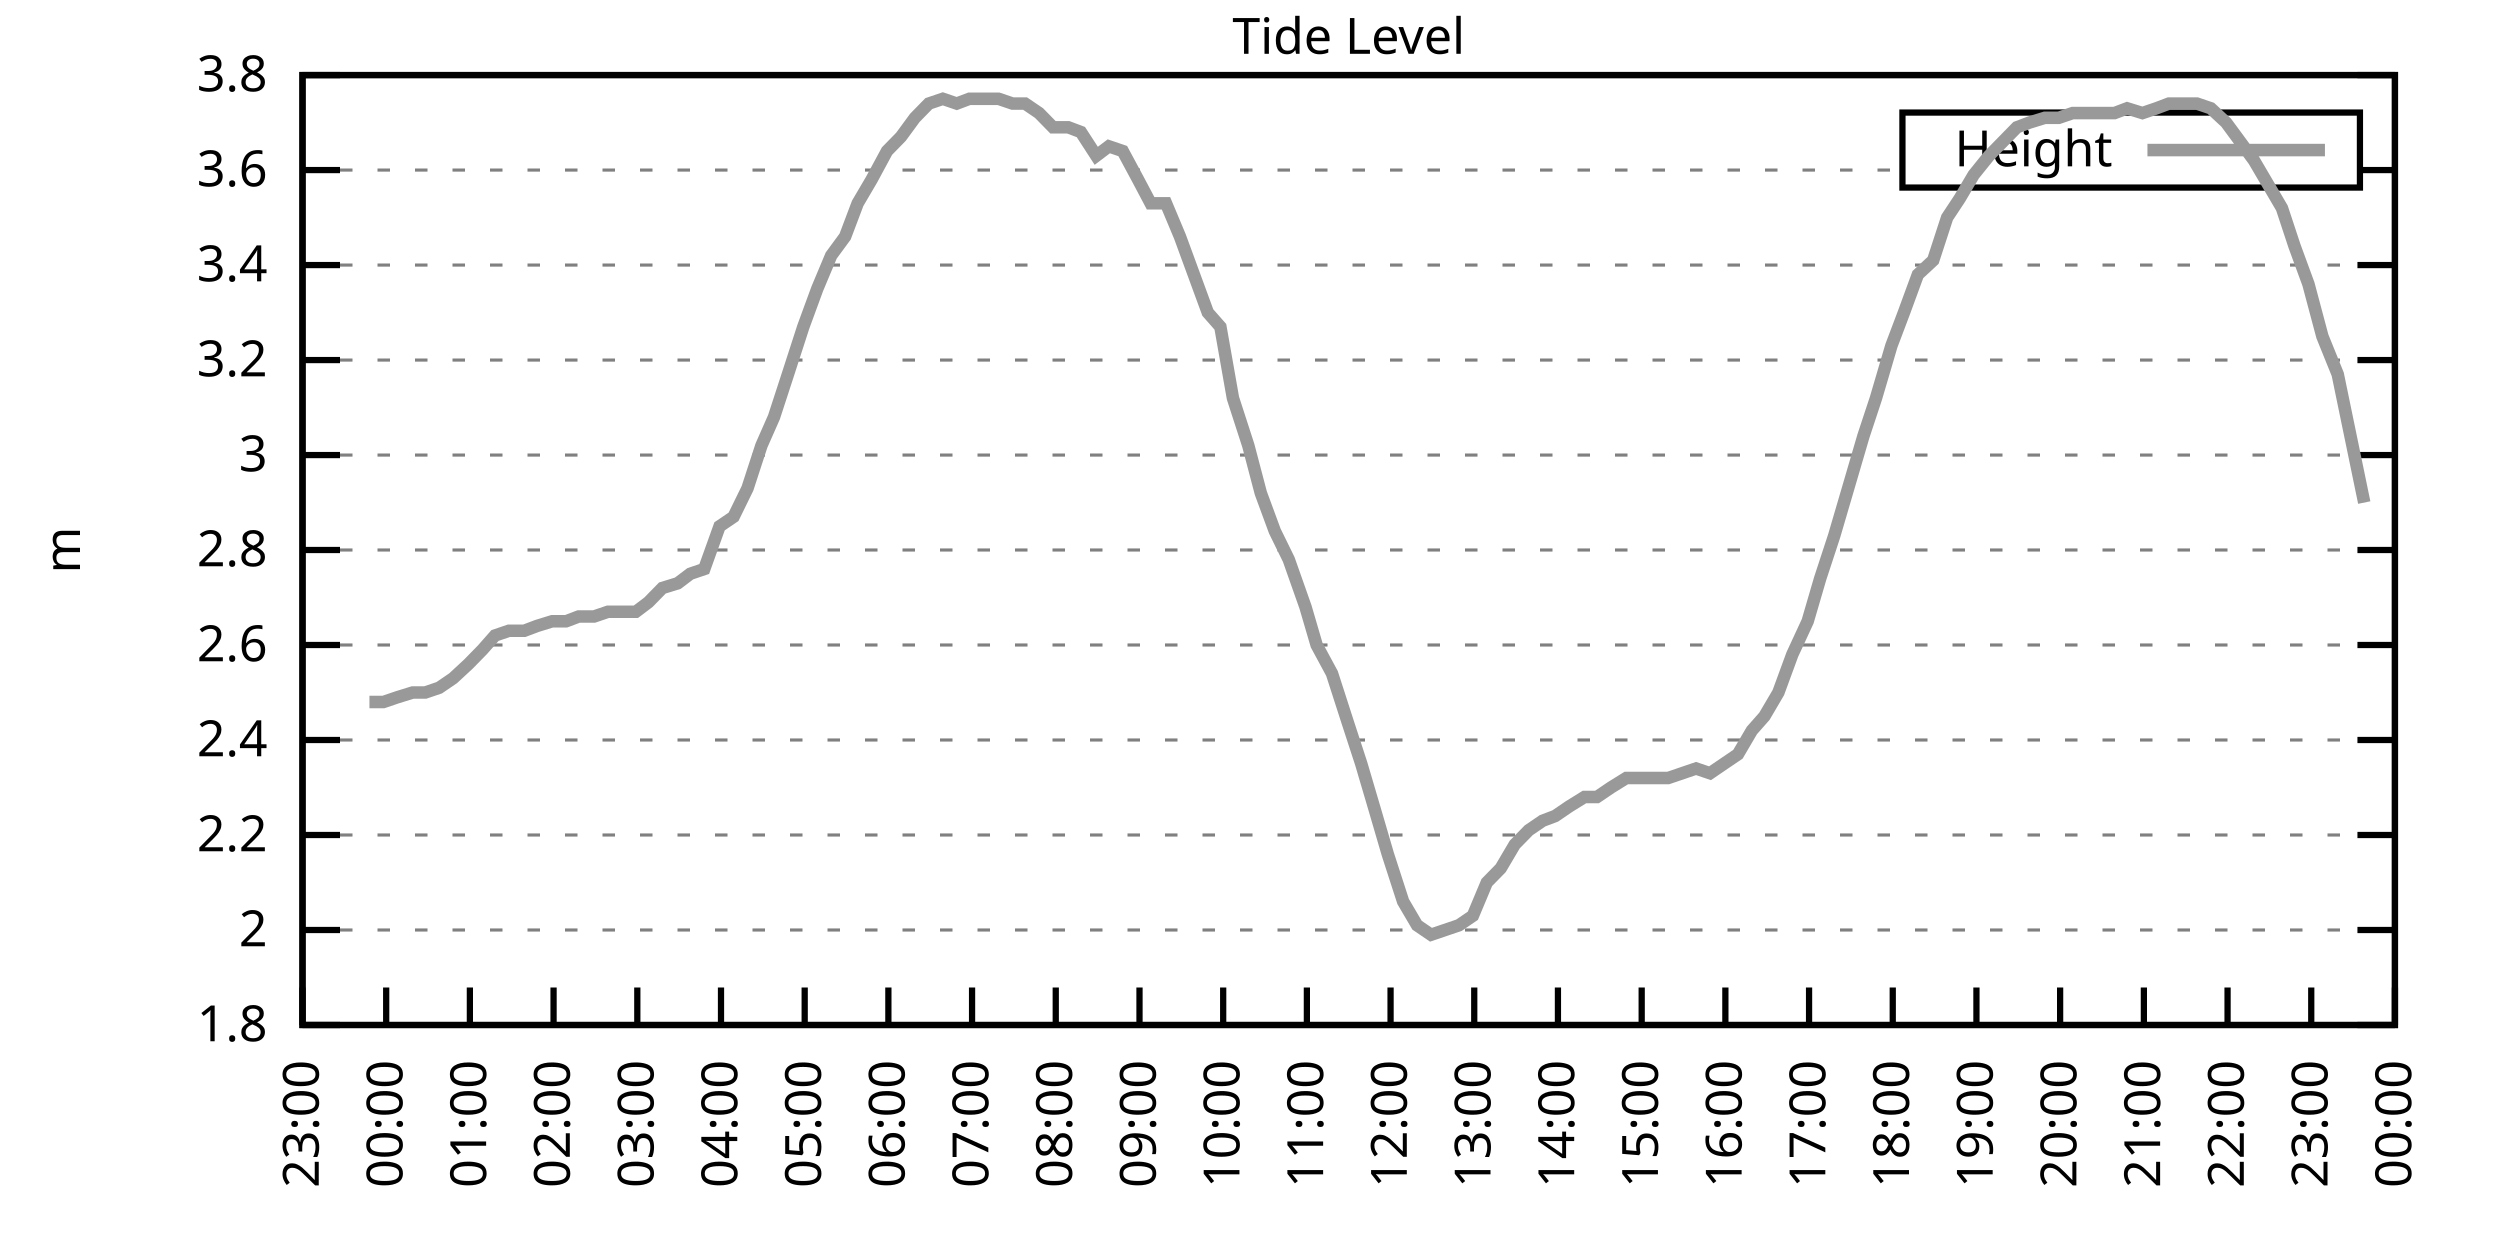
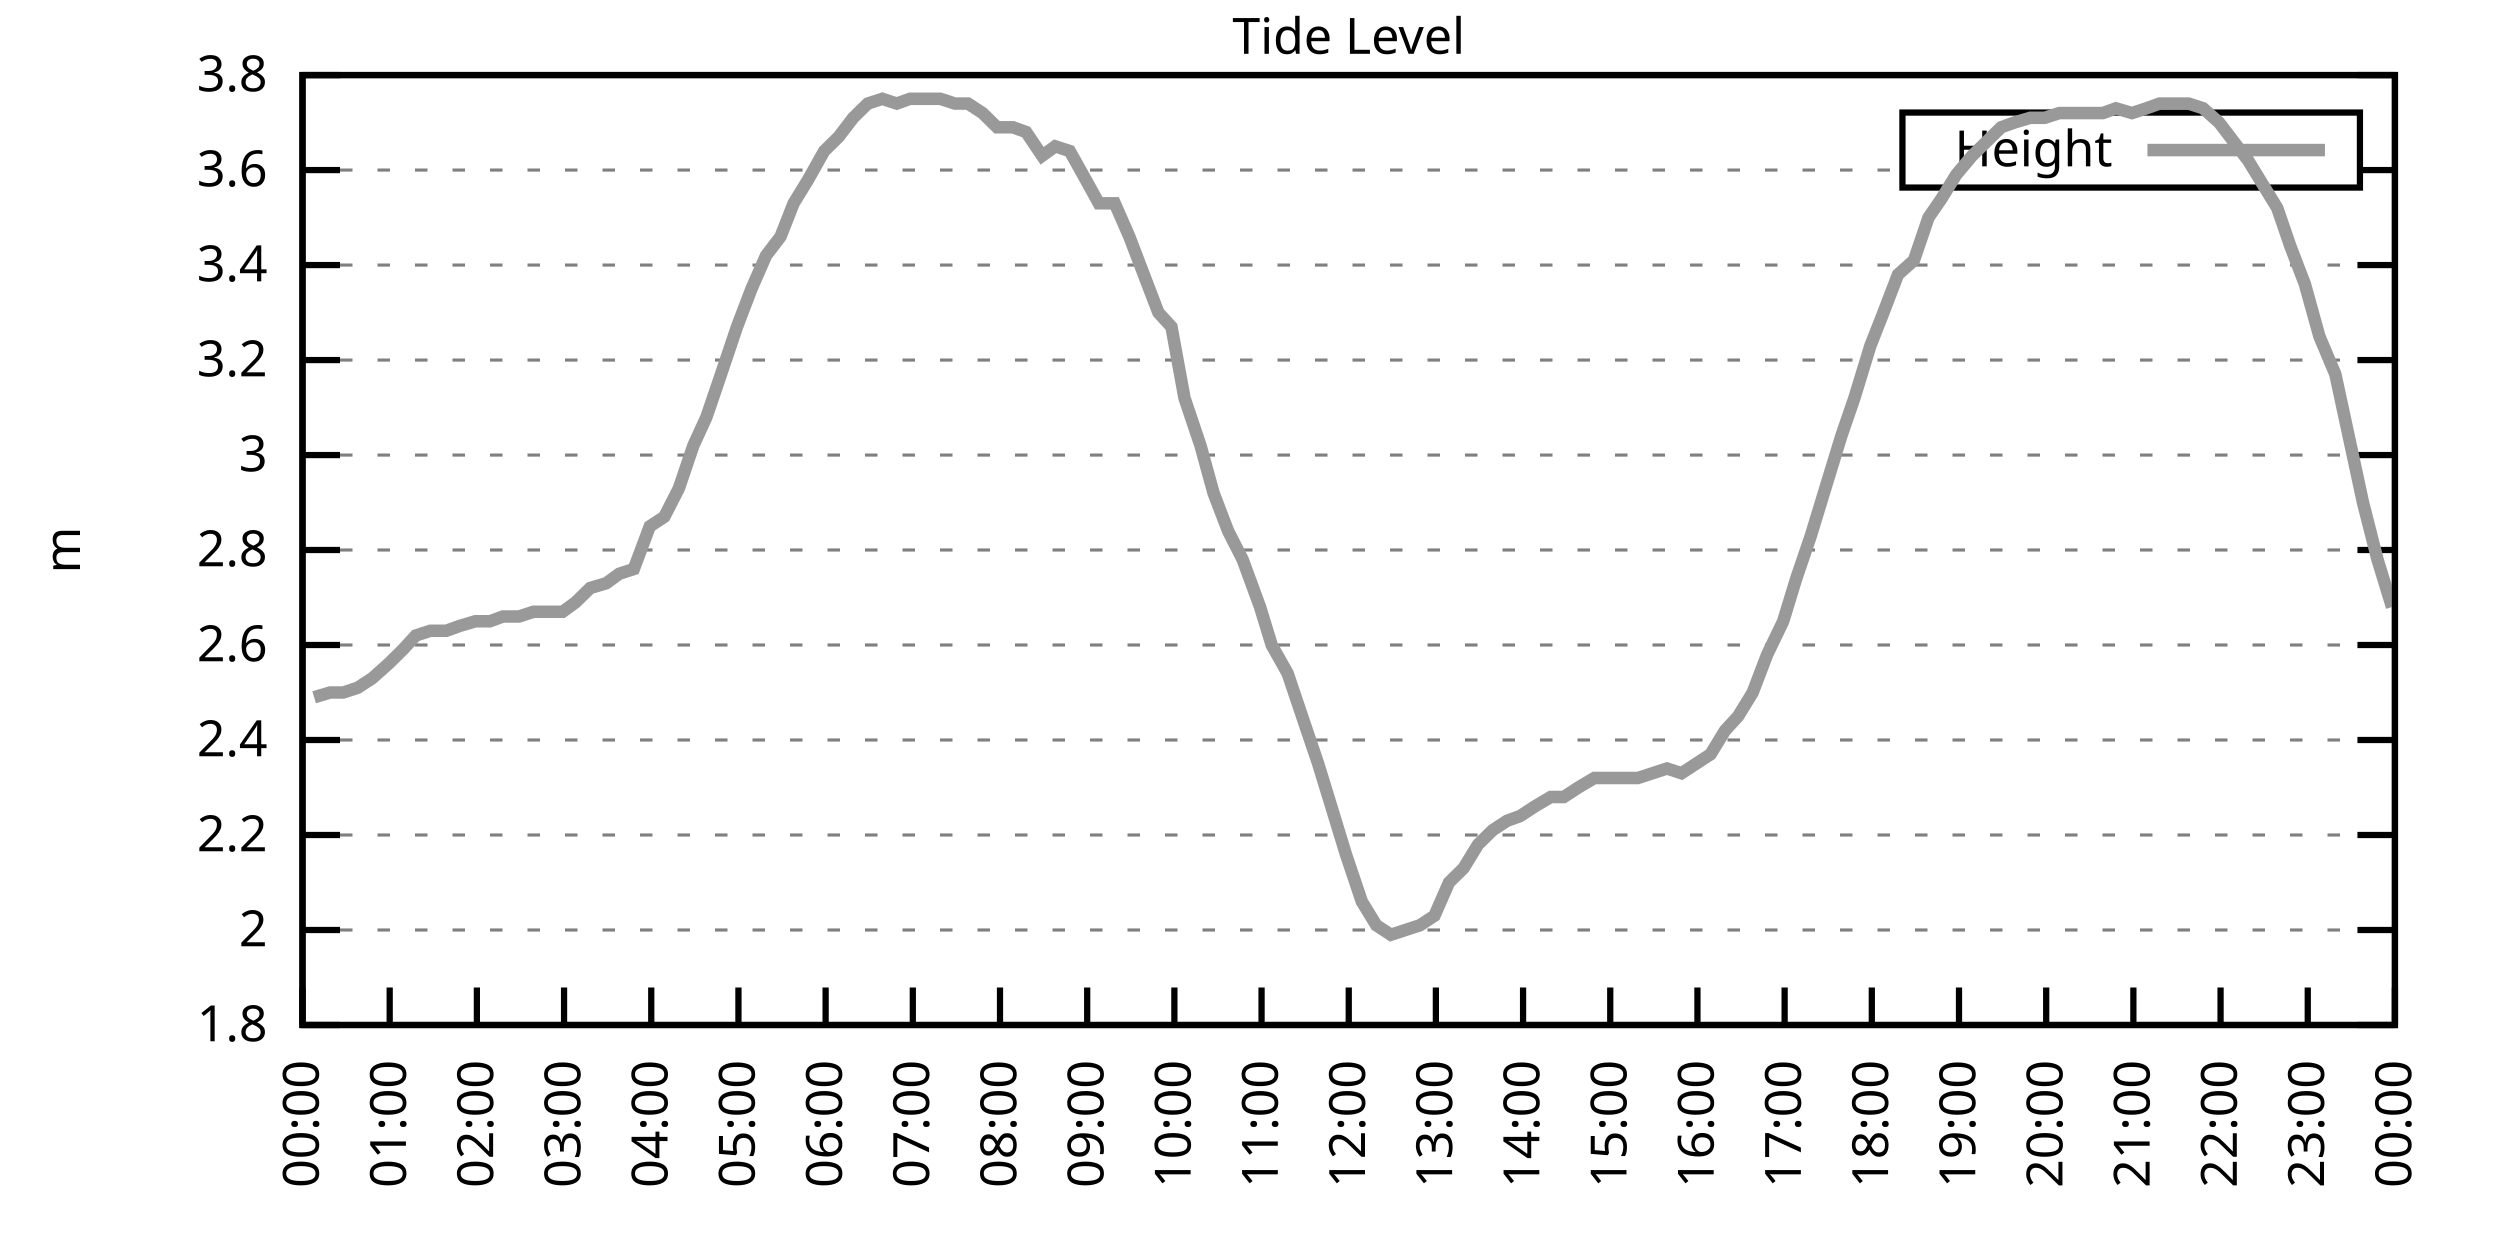
<svg xmlns="http://www.w3.org/2000/svg" xmlns:xlink="http://www.w3.org/1999/xlink" width="400" height="200" viewBox="0 0 400 200">
  <g id="gnuplot_canvas">
    <rect x="0" y="0" width="400" height="200" fill="none" />
    <defs>
      <circle id="gpDot" r="0.5" stroke-width="0.5" stroke="currentColor" />
      <path id="gpPt0" stroke-width="0.333" stroke="currentColor" d="M-1,0 h2 M0,-1 v2" />
      <path id="gpPt1" stroke-width="0.333" stroke="currentColor" d="M-1,-1 L1,1 M1,-1 L-1,1" />
      <path id="gpPt2" stroke-width="0.333" stroke="currentColor" d="M-1,0 L1,0 M0,-1 L0,1 M-1,-1 L1,1 M-1,1 L1,-1" />
      <rect id="gpPt3" stroke-width="0.333" stroke="currentColor" x="-1" y="-1" width="2" height="2" />
      <rect id="gpPt4" stroke-width="0.333" stroke="currentColor" fill="currentColor" x="-1" y="-1" width="2" height="2" />
      <circle id="gpPt5" stroke-width="0.333" stroke="currentColor" cx="0" cy="0" r="1" />
      <use xlink:href="#gpPt5" id="gpPt6" fill="currentColor" stroke="none" />
      <path id="gpPt7" stroke-width="0.333" stroke="currentColor" d="M0,-1.33 L-1.33,0.67 L1.33,0.67 z" />
      <use xlink:href="#gpPt7" id="gpPt8" fill="currentColor" stroke="none" />
      <use xlink:href="#gpPt7" id="gpPt9" stroke="currentColor" transform="rotate(180)" />
      <use xlink:href="#gpPt9" id="gpPt10" fill="currentColor" stroke="none" />
      <use xlink:href="#gpPt3" id="gpPt11" stroke="currentColor" transform="rotate(45)" />
      <use xlink:href="#gpPt11" id="gpPt12" fill="currentColor" stroke="none" />
      <path id="gpPt13" stroke-width="0.333" stroke="currentColor" d="M0,1.330 L1.265,0.411 L0.782,-1.067 L-0.782,-1.076 L-1.265,0.411 z" />
      <use xlink:href="#gpPt13" id="gpPt14" fill="currentColor" stroke="none" />
      <filter id="textbox" filterUnits="objectBoundingBox" x="0" y="0" height="1" width="1">
        <feFlood flood-color="white" flood-opacity="1" result="bgnd" />
        <feComposite in="SourceGraphic" in2="bgnd" operator="atop" />
      </filter>
      <filter id="greybox" filterUnits="objectBoundingBox" x="0" y="0" height="1" width="1">
        <feFlood flood-color="lightgrey" flood-opacity="1" result="grey" />
        <feComposite in="SourceGraphic" in2="grey" operator="atop" />
      </filter>
    </defs>
    <g fill="none" color="white" stroke="currentColor" stroke-width="1.00" stroke-linecap="butt" stroke-linejoin="miter">
</g>
    <g fill="none" color="black" stroke="currentColor" stroke-width="1.00" stroke-linecap="butt" stroke-linejoin="miter">
      <g stroke="none" shape-rendering="crispEdges">
        <polygon fill="rgb(255, 255, 255)" points="48.40,164.00 383.18,164.00 383.18,12.02 48.40,12.02 " />
      </g>
    </g>
    <g fill="none" color="black" stroke="currentColor" stroke-width="1.00" stroke-linecap="butt" stroke-linejoin="miter">
</g>
    <g fill="none" color="black" stroke="black" stroke-width="0.50" stroke-linecap="butt" stroke-linejoin="miter">
</g>
    <g fill="none" color="gray" stroke="currentColor" stroke-width="0.50" stroke-linecap="butt" stroke-linejoin="miter">
      <path stroke="gray" stroke-dasharray="2,4" class="gridline" d="M48.40,164.00 L383.19,164.00  " />
    </g>
    <g fill="none" color="gray" stroke="gray" stroke-width="1.00" stroke-linecap="butt" stroke-linejoin="miter">
</g>
    <g fill="none" color="black" stroke="currentColor" stroke-width="1.00" stroke-linecap="butt" stroke-linejoin="miter">
      <path stroke="black" d="M48.40,164.00 L54.40,164.00 M383.19,164.00 L377.19,164.00  " />
      <g transform="translate(42.80,166.60)" stroke="none" fill="black" font-family="Sans" font-size="8.00" text-anchor="end">
        <text>
          <tspan font-family="Sans"> 1.8</tspan>
        </text>
      </g>
    </g>
    <g fill="none" color="black" stroke="currentColor" stroke-width="1.00" stroke-linecap="butt" stroke-linejoin="miter">
</g>
    <g fill="none" color="black" stroke="black" stroke-width="0.50" stroke-linecap="butt" stroke-linejoin="miter">
</g>
    <g fill="none" color="gray" stroke="currentColor" stroke-width="0.50" stroke-linecap="butt" stroke-linejoin="miter">
      <path stroke="gray" stroke-dasharray="2,4" class="gridline" d="M48.40,148.80 L383.19,148.80  " />
    </g>
    <g fill="none" color="gray" stroke="gray" stroke-width="1.00" stroke-linecap="butt" stroke-linejoin="miter">
</g>
    <g fill="none" color="black" stroke="currentColor" stroke-width="1.00" stroke-linecap="butt" stroke-linejoin="miter">
      <path stroke="black" d="M48.40,148.80 L54.40,148.80 M383.19,148.80 L377.19,148.80  " />
      <g transform="translate(42.80,151.40)" stroke="none" fill="black" font-family="Sans" font-size="8.00" text-anchor="end">
        <text>
          <tspan font-family="Sans"> 2</tspan>
        </text>
      </g>
    </g>
    <g fill="none" color="black" stroke="currentColor" stroke-width="1.00" stroke-linecap="butt" stroke-linejoin="miter">
</g>
    <g fill="none" color="black" stroke="black" stroke-width="0.50" stroke-linecap="butt" stroke-linejoin="miter">
</g>
    <g fill="none" color="gray" stroke="currentColor" stroke-width="0.50" stroke-linecap="butt" stroke-linejoin="miter">
      <path stroke="gray" stroke-dasharray="2,4" class="gridline" d="M48.40,133.60 L383.19,133.60  " />
    </g>
    <g fill="none" color="gray" stroke="gray" stroke-width="1.00" stroke-linecap="butt" stroke-linejoin="miter">
</g>
    <g fill="none" color="black" stroke="currentColor" stroke-width="1.00" stroke-linecap="butt" stroke-linejoin="miter">
      <path stroke="black" d="M48.40,133.60 L54.40,133.60 M383.19,133.60 L377.19,133.60  " />
      <g transform="translate(42.80,136.20)" stroke="none" fill="black" font-family="Sans" font-size="8.00" text-anchor="end">
        <text>
          <tspan font-family="Sans"> 2.2</tspan>
        </text>
      </g>
    </g>
    <g fill="none" color="black" stroke="currentColor" stroke-width="1.00" stroke-linecap="butt" stroke-linejoin="miter">
</g>
    <g fill="none" color="black" stroke="black" stroke-width="0.50" stroke-linecap="butt" stroke-linejoin="miter">
</g>
    <g fill="none" color="gray" stroke="currentColor" stroke-width="0.50" stroke-linecap="butt" stroke-linejoin="miter">
      <path stroke="gray" stroke-dasharray="2,4" class="gridline" d="M48.40,118.40 L383.19,118.40  " />
    </g>
    <g fill="none" color="gray" stroke="gray" stroke-width="1.00" stroke-linecap="butt" stroke-linejoin="miter">
</g>
    <g fill="none" color="black" stroke="currentColor" stroke-width="1.00" stroke-linecap="butt" stroke-linejoin="miter">
      <path stroke="black" d="M48.40,118.40 L54.40,118.40 M383.19,118.40 L377.19,118.40  " />
      <g transform="translate(42.80,121.00)" stroke="none" fill="black" font-family="Sans" font-size="8.00" text-anchor="end">
        <text>
          <tspan font-family="Sans"> 2.4</tspan>
        </text>
      </g>
    </g>
    <g fill="none" color="black" stroke="currentColor" stroke-width="1.00" stroke-linecap="butt" stroke-linejoin="miter">
</g>
    <g fill="none" color="black" stroke="black" stroke-width="0.50" stroke-linecap="butt" stroke-linejoin="miter">
</g>
    <g fill="none" color="gray" stroke="currentColor" stroke-width="0.50" stroke-linecap="butt" stroke-linejoin="miter">
      <path stroke="gray" stroke-dasharray="2,4" class="gridline" d="M48.40,103.20 L383.19,103.20  " />
    </g>
    <g fill="none" color="gray" stroke="gray" stroke-width="1.00" stroke-linecap="butt" stroke-linejoin="miter">
</g>
    <g fill="none" color="black" stroke="currentColor" stroke-width="1.00" stroke-linecap="butt" stroke-linejoin="miter">
      <path stroke="black" d="M48.40,103.20 L54.40,103.20 M383.19,103.20 L377.19,103.20  " />
      <g transform="translate(42.80,105.80)" stroke="none" fill="black" font-family="Sans" font-size="8.00" text-anchor="end">
        <text>
          <tspan font-family="Sans"> 2.6</tspan>
        </text>
      </g>
    </g>
    <g fill="none" color="black" stroke="currentColor" stroke-width="1.00" stroke-linecap="butt" stroke-linejoin="miter">
</g>
    <g fill="none" color="black" stroke="black" stroke-width="0.50" stroke-linecap="butt" stroke-linejoin="miter">
</g>
    <g fill="none" color="gray" stroke="currentColor" stroke-width="0.50" stroke-linecap="butt" stroke-linejoin="miter">
      <path stroke="gray" stroke-dasharray="2,4" class="gridline" d="M48.40,88.00 L383.19,88.00  " />
    </g>
    <g fill="none" color="gray" stroke="gray" stroke-width="1.00" stroke-linecap="butt" stroke-linejoin="miter">
</g>
    <g fill="none" color="black" stroke="currentColor" stroke-width="1.00" stroke-linecap="butt" stroke-linejoin="miter">
      <path stroke="black" d="M48.40,88.00 L54.40,88.00 M383.19,88.00 L377.19,88.00  " />
      <g transform="translate(42.80,90.60)" stroke="none" fill="black" font-family="Sans" font-size="8.00" text-anchor="end">
        <text>
          <tspan font-family="Sans"> 2.8</tspan>
        </text>
      </g>
    </g>
    <g fill="none" color="black" stroke="currentColor" stroke-width="1.00" stroke-linecap="butt" stroke-linejoin="miter">
</g>
    <g fill="none" color="black" stroke="black" stroke-width="0.50" stroke-linecap="butt" stroke-linejoin="miter">
</g>
    <g fill="none" color="gray" stroke="currentColor" stroke-width="0.50" stroke-linecap="butt" stroke-linejoin="miter">
      <path stroke="gray" stroke-dasharray="2,4" class="gridline" d="M48.40,72.81 L383.19,72.81  " />
    </g>
    <g fill="none" color="gray" stroke="gray" stroke-width="1.00" stroke-linecap="butt" stroke-linejoin="miter">
</g>
    <g fill="none" color="black" stroke="currentColor" stroke-width="1.00" stroke-linecap="butt" stroke-linejoin="miter">
      <path stroke="black" d="M48.40,72.81 L54.40,72.81 M383.19,72.81 L377.19,72.81  " />
      <g transform="translate(42.80,75.41)" stroke="none" fill="black" font-family="Sans" font-size="8.00" text-anchor="end">
        <text>
          <tspan font-family="Sans"> 3</tspan>
        </text>
      </g>
    </g>
    <g fill="none" color="black" stroke="currentColor" stroke-width="1.00" stroke-linecap="butt" stroke-linejoin="miter">
</g>
    <g fill="none" color="black" stroke="black" stroke-width="0.50" stroke-linecap="butt" stroke-linejoin="miter">
</g>
    <g fill="none" color="gray" stroke="currentColor" stroke-width="0.50" stroke-linecap="butt" stroke-linejoin="miter">
      <path stroke="gray" stroke-dasharray="2,4" class="gridline" d="M48.40,57.61 L383.19,57.61  " />
    </g>
    <g fill="none" color="gray" stroke="gray" stroke-width="1.00" stroke-linecap="butt" stroke-linejoin="miter">
</g>
    <g fill="none" color="black" stroke="currentColor" stroke-width="1.00" stroke-linecap="butt" stroke-linejoin="miter">
      <path stroke="black" d="M48.40,57.61 L54.40,57.61 M383.19,57.61 L377.19,57.61  " />
      <g transform="translate(42.80,60.21)" stroke="none" fill="black" font-family="Sans" font-size="8.00" text-anchor="end">
        <text>
          <tspan font-family="Sans"> 3.2</tspan>
        </text>
      </g>
    </g>
    <g fill="none" color="black" stroke="currentColor" stroke-width="1.00" stroke-linecap="butt" stroke-linejoin="miter">
</g>
    <g fill="none" color="black" stroke="black" stroke-width="0.50" stroke-linecap="butt" stroke-linejoin="miter">
</g>
    <g fill="none" color="gray" stroke="currentColor" stroke-width="0.50" stroke-linecap="butt" stroke-linejoin="miter">
      <path stroke="gray" stroke-dasharray="2,4" class="gridline" d="M48.40,42.41 L383.19,42.41  " />
    </g>
    <g fill="none" color="gray" stroke="gray" stroke-width="1.00" stroke-linecap="butt" stroke-linejoin="miter">
</g>
    <g fill="none" color="black" stroke="currentColor" stroke-width="1.00" stroke-linecap="butt" stroke-linejoin="miter">
      <path stroke="black" d="M48.40,42.41 L54.40,42.41 M383.19,42.41 L377.19,42.41  " />
      <g transform="translate(42.80,45.01)" stroke="none" fill="black" font-family="Sans" font-size="8.00" text-anchor="end">
        <text>
          <tspan font-family="Sans"> 3.4</tspan>
        </text>
      </g>
    </g>
    <g fill="none" color="black" stroke="currentColor" stroke-width="1.00" stroke-linecap="butt" stroke-linejoin="miter">
</g>
    <g fill="none" color="black" stroke="black" stroke-width="0.50" stroke-linecap="butt" stroke-linejoin="miter">
</g>
    <g fill="none" color="gray" stroke="currentColor" stroke-width="0.50" stroke-linecap="butt" stroke-linejoin="miter">
      <path stroke="gray" stroke-dasharray="2,4" class="gridline" d="M48.40,27.21 L304.39,27.21 M377.59,27.21 L383.19,27.21  " />
    </g>
    <g fill="none" color="gray" stroke="gray" stroke-width="1.00" stroke-linecap="butt" stroke-linejoin="miter">
</g>
    <g fill="none" color="black" stroke="currentColor" stroke-width="1.00" stroke-linecap="butt" stroke-linejoin="miter">
      <path stroke="black" d="M48.40,27.21 L54.40,27.21 M383.19,27.21 L377.19,27.21  " />
      <g transform="translate(42.80,29.81)" stroke="none" fill="black" font-family="Sans" font-size="8.00" text-anchor="end">
        <text>
          <tspan font-family="Sans"> 3.6</tspan>
        </text>
      </g>
    </g>
    <g fill="none" color="black" stroke="currentColor" stroke-width="1.00" stroke-linecap="butt" stroke-linejoin="miter">
</g>
    <g fill="none" color="black" stroke="black" stroke-width="0.50" stroke-linecap="butt" stroke-linejoin="miter">
</g>
    <g fill="none" color="gray" stroke="currentColor" stroke-width="0.50" stroke-linecap="butt" stroke-linejoin="miter">
      <path stroke="gray" stroke-dasharray="2,4" class="gridline" d="M48.40,12.01 L383.19,12.01  " />
    </g>
    <g fill="none" color="gray" stroke="gray" stroke-width="1.00" stroke-linecap="butt" stroke-linejoin="miter">
</g>
    <g fill="none" color="black" stroke="currentColor" stroke-width="1.00" stroke-linecap="butt" stroke-linejoin="miter">
      <path stroke="black" d="M48.40,12.01 L54.40,12.01 M383.19,12.01 L377.19,12.01  " />
      <g transform="translate(42.80,14.61)" stroke="none" fill="black" font-family="Sans" font-size="8.00" text-anchor="end">
        <text>
          <tspan font-family="Sans"> 3.8</tspan>
        </text>
      </g>
    </g>
    <g fill="none" color="black" stroke="currentColor" stroke-width="1.00" stroke-linecap="butt" stroke-linejoin="miter">
      <path stroke="black" d="M48.40,164.00 L48.40,158.00  " />
      <g transform="translate(51.00,169.60) rotate(270.00)" stroke="none" fill="black" font-family="Sans" font-size="8.00" text-anchor="end">
        <text>
-           <tspan font-family="Sans">23:00</tspan>
-         </text>
-       </g>
-     </g>
-     <g fill="none" color="black" stroke="currentColor" stroke-width="1.00" stroke-linecap="butt" stroke-linejoin="miter">
-       <path stroke="black" d="M61.79,164.00 L61.79,158.00  " />
-       <g transform="translate(64.39,169.60) rotate(270.00)" stroke="none" fill="black" font-family="Sans" font-size="8.00" text-anchor="end">
-         <text>
          <tspan font-family="Sans">00:00</tspan>
        </text>
      </g>
    </g>
    <g fill="none" color="black" stroke="currentColor" stroke-width="1.00" stroke-linecap="butt" stroke-linejoin="miter">
-       <path stroke="black" d="M75.18,164.00 L75.18,158.00  " />
-       <g transform="translate(77.78,169.60) rotate(270.00)" stroke="none" fill="black" font-family="Sans" font-size="8.00" text-anchor="end">
+       <path stroke="black" d="M62.35,164.00 L62.35,158.00  " />
+       <g transform="translate(64.95,169.60) rotate(270.00)" stroke="none" fill="black" font-family="Sans" font-size="8.00" text-anchor="end">
        <text>
          <tspan font-family="Sans">01:00</tspan>
        </text>
      </g>
    </g>
    <g fill="none" color="black" stroke="currentColor" stroke-width="1.00" stroke-linecap="butt" stroke-linejoin="miter">
-       <path stroke="black" d="M88.57,164.00 L88.57,158.00  " />
-       <g transform="translate(91.17,169.60) rotate(270.00)" stroke="none" fill="black" font-family="Sans" font-size="8.00" text-anchor="end">
+       <path stroke="black" d="M76.30,164.00 L76.30,158.00  " />
+       <g transform="translate(78.90,169.60) rotate(270.00)" stroke="none" fill="black" font-family="Sans" font-size="8.00" text-anchor="end">
        <text>
          <tspan font-family="Sans">02:00</tspan>
        </text>
      </g>
    </g>
    <g fill="none" color="black" stroke="currentColor" stroke-width="1.00" stroke-linecap="butt" stroke-linejoin="miter">
-       <path stroke="black" d="M101.97,164.00 L101.97,158.00  " />
-       <g transform="translate(104.57,169.60) rotate(270.00)" stroke="none" fill="black" font-family="Sans" font-size="8.00" text-anchor="end">
+       <path stroke="black" d="M90.25,164.00 L90.25,158.00  " />
+       <g transform="translate(92.85,169.60) rotate(270.00)" stroke="none" fill="black" font-family="Sans" font-size="8.00" text-anchor="end">
        <text>
          <tspan font-family="Sans">03:00</tspan>
        </text>
      </g>
    </g>
    <g fill="none" color="black" stroke="currentColor" stroke-width="1.00" stroke-linecap="butt" stroke-linejoin="miter">
-       <path stroke="black" d="M115.36,164.00 L115.36,158.00  " />
-       <g transform="translate(117.96,169.60) rotate(270.00)" stroke="none" fill="black" font-family="Sans" font-size="8.00" text-anchor="end">
+       <path stroke="black" d="M104.20,164.00 L104.20,158.00  " />
+       <g transform="translate(106.80,169.60) rotate(270.00)" stroke="none" fill="black" font-family="Sans" font-size="8.00" text-anchor="end">
        <text>
          <tspan font-family="Sans">04:00</tspan>
        </text>
      </g>
    </g>
    <g fill="none" color="black" stroke="currentColor" stroke-width="1.00" stroke-linecap="butt" stroke-linejoin="miter">
-       <path stroke="black" d="M128.75,164.00 L128.75,158.00  " />
-       <g transform="translate(131.35,169.60) rotate(270.00)" stroke="none" fill="black" font-family="Sans" font-size="8.00" text-anchor="end">
+       <path stroke="black" d="M118.15,164.00 L118.15,158.00  " />
+       <g transform="translate(120.75,169.60) rotate(270.00)" stroke="none" fill="black" font-family="Sans" font-size="8.00" text-anchor="end">
        <text>
          <tspan font-family="Sans">05:00</tspan>
        </text>
      </g>
    </g>
    <g fill="none" color="black" stroke="currentColor" stroke-width="1.00" stroke-linecap="butt" stroke-linejoin="miter">
-       <path stroke="black" d="M142.14,164.00 L142.14,158.00  " />
-       <g transform="translate(144.74,169.60) rotate(270.00)" stroke="none" fill="black" font-family="Sans" font-size="8.00" text-anchor="end">
+       <path stroke="black" d="M132.10,164.00 L132.10,158.00  " />
+       <g transform="translate(134.70,169.60) rotate(270.00)" stroke="none" fill="black" font-family="Sans" font-size="8.00" text-anchor="end">
        <text>
          <tspan font-family="Sans">06:00</tspan>
        </text>
      </g>
    </g>
    <g fill="none" color="black" stroke="currentColor" stroke-width="1.00" stroke-linecap="butt" stroke-linejoin="miter">
-       <path stroke="black" d="M155.53,164.00 L155.53,158.00  " />
-       <g transform="translate(158.13,169.60) rotate(270.00)" stroke="none" fill="black" font-family="Sans" font-size="8.00" text-anchor="end">
+       <path stroke="black" d="M146.05,164.00 L146.05,158.00  " />
+       <g transform="translate(148.65,169.60) rotate(270.00)" stroke="none" fill="black" font-family="Sans" font-size="8.00" text-anchor="end">
        <text>
          <tspan font-family="Sans">07:00</tspan>
        </text>
      </g>
    </g>
    <g fill="none" color="black" stroke="currentColor" stroke-width="1.00" stroke-linecap="butt" stroke-linejoin="miter">
-       <path stroke="black" d="M168.92,164.00 L168.92,158.00  " />
-       <g transform="translate(171.52,169.60) rotate(270.00)" stroke="none" fill="black" font-family="Sans" font-size="8.00" text-anchor="end">
+       <path stroke="black" d="M160.00,164.00 L160.00,158.00  " />
+       <g transform="translate(162.60,169.60) rotate(270.00)" stroke="none" fill="black" font-family="Sans" font-size="8.00" text-anchor="end">
        <text>
          <tspan font-family="Sans">08:00</tspan>
        </text>
      </g>
    </g>
    <g fill="none" color="black" stroke="currentColor" stroke-width="1.00" stroke-linecap="butt" stroke-linejoin="miter">
-       <path stroke="black" d="M182.32,164.00 L182.32,158.00  " />
-       <g transform="translate(184.92,169.60) rotate(270.00)" stroke="none" fill="black" font-family="Sans" font-size="8.00" text-anchor="end">
+       <path stroke="black" d="M173.95,164.00 L173.95,158.00  " />
+       <g transform="translate(176.55,169.60) rotate(270.00)" stroke="none" fill="black" font-family="Sans" font-size="8.00" text-anchor="end">
        <text>
          <tspan font-family="Sans">09:00</tspan>
        </text>
      </g>
    </g>
    <g fill="none" color="black" stroke="currentColor" stroke-width="1.00" stroke-linecap="butt" stroke-linejoin="miter">
-       <path stroke="black" d="M195.71,164.00 L195.71,158.00  " />
-       <g transform="translate(198.31,169.60) rotate(270.00)" stroke="none" fill="black" font-family="Sans" font-size="8.00" text-anchor="end">
+       <path stroke="black" d="M187.90,164.00 L187.90,158.00  " />
+       <g transform="translate(190.50,169.60) rotate(270.00)" stroke="none" fill="black" font-family="Sans" font-size="8.00" text-anchor="end">
        <text>
          <tspan font-family="Sans">10:00</tspan>
        </text>
      </g>
    </g>
    <g fill="none" color="black" stroke="currentColor" stroke-width="1.00" stroke-linecap="butt" stroke-linejoin="miter">
-       <path stroke="black" d="M209.10,164.00 L209.10,158.00  " />
-       <g transform="translate(211.70,169.60) rotate(270.00)" stroke="none" fill="black" font-family="Sans" font-size="8.00" text-anchor="end">
+       <path stroke="black" d="M201.85,164.00 L201.85,158.00  " />
+       <g transform="translate(204.45,169.60) rotate(270.00)" stroke="none" fill="black" font-family="Sans" font-size="8.00" text-anchor="end">
        <text>
          <tspan font-family="Sans">11:00</tspan>
        </text>
      </g>
    </g>
    <g fill="none" color="black" stroke="currentColor" stroke-width="1.00" stroke-linecap="butt" stroke-linejoin="miter">
-       <path stroke="black" d="M222.49,164.00 L222.49,158.00  " />
-       <g transform="translate(225.09,169.60) rotate(270.00)" stroke="none" fill="black" font-family="Sans" font-size="8.00" text-anchor="end">
+       <path stroke="black" d="M215.80,164.00 L215.80,158.00  " />
+       <g transform="translate(218.40,169.60) rotate(270.00)" stroke="none" fill="black" font-family="Sans" font-size="8.00" text-anchor="end">
        <text>
          <tspan font-family="Sans">12:00</tspan>
        </text>
      </g>
    </g>
    <g fill="none" color="black" stroke="currentColor" stroke-width="1.00" stroke-linecap="butt" stroke-linejoin="miter">
-       <path stroke="black" d="M235.88,164.00 L235.88,158.00  " />
-       <g transform="translate(238.48,169.60) rotate(270.00)" stroke="none" fill="black" font-family="Sans" font-size="8.00" text-anchor="end">
+       <path stroke="black" d="M229.74,164.00 L229.74,158.00  " />
+       <g transform="translate(232.34,169.60) rotate(270.00)" stroke="none" fill="black" font-family="Sans" font-size="8.00" text-anchor="end">
        <text>
          <tspan font-family="Sans">13:00</tspan>
        </text>
      </g>
    </g>
    <g fill="none" color="black" stroke="currentColor" stroke-width="1.00" stroke-linecap="butt" stroke-linejoin="miter">
-       <path stroke="black" d="M249.27,164.00 L249.27,158.00  " />
-       <g transform="translate(251.87,169.60) rotate(270.00)" stroke="none" fill="black" font-family="Sans" font-size="8.00" text-anchor="end">
+       <path stroke="black" d="M243.69,164.00 L243.69,158.00  " />
+       <g transform="translate(246.29,169.60) rotate(270.00)" stroke="none" fill="black" font-family="Sans" font-size="8.00" text-anchor="end">
        <text>
          <tspan font-family="Sans">14:00</tspan>
        </text>
      </g>
    </g>
    <g fill="none" color="black" stroke="currentColor" stroke-width="1.00" stroke-linecap="butt" stroke-linejoin="miter">
-       <path stroke="black" d="M262.67,164.00 L262.67,158.00  " />
-       <g transform="translate(265.27,169.60) rotate(270.00)" stroke="none" fill="black" font-family="Sans" font-size="8.00" text-anchor="end">
+       <path stroke="black" d="M257.64,164.00 L257.64,158.00  " />
+       <g transform="translate(260.24,169.60) rotate(270.00)" stroke="none" fill="black" font-family="Sans" font-size="8.00" text-anchor="end">
        <text>
          <tspan font-family="Sans">15:00</tspan>
        </text>
      </g>
    </g>
    <g fill="none" color="black" stroke="currentColor" stroke-width="1.00" stroke-linecap="butt" stroke-linejoin="miter">
-       <path stroke="black" d="M276.06,164.00 L276.06,158.00  " />
-       <g transform="translate(278.66,169.60) rotate(270.00)" stroke="none" fill="black" font-family="Sans" font-size="8.00" text-anchor="end">
+       <path stroke="black" d="M271.59,164.00 L271.59,158.00  " />
+       <g transform="translate(274.19,169.60) rotate(270.00)" stroke="none" fill="black" font-family="Sans" font-size="8.00" text-anchor="end">
        <text>
          <tspan font-family="Sans">16:00</tspan>
        </text>
      </g>
    </g>
    <g fill="none" color="black" stroke="currentColor" stroke-width="1.00" stroke-linecap="butt" stroke-linejoin="miter">
-       <path stroke="black" d="M289.45,164.00 L289.45,158.00  " />
-       <g transform="translate(292.05,169.60) rotate(270.00)" stroke="none" fill="black" font-family="Sans" font-size="8.00" text-anchor="end">
+       <path stroke="black" d="M285.54,164.00 L285.54,158.00  " />
+       <g transform="translate(288.14,169.60) rotate(270.00)" stroke="none" fill="black" font-family="Sans" font-size="8.00" text-anchor="end">
        <text>
          <tspan font-family="Sans">17:00</tspan>
        </text>
      </g>
    </g>
    <g fill="none" color="black" stroke="currentColor" stroke-width="1.00" stroke-linecap="butt" stroke-linejoin="miter">
-       <path stroke="black" d="M302.84,164.00 L302.84,158.00  " />
-       <g transform="translate(305.44,169.60) rotate(270.00)" stroke="none" fill="black" font-family="Sans" font-size="8.00" text-anchor="end">
+       <path stroke="black" d="M299.49,164.00 L299.49,158.00  " />
+       <g transform="translate(302.09,169.60) rotate(270.00)" stroke="none" fill="black" font-family="Sans" font-size="8.00" text-anchor="end">
        <text>
          <tspan font-family="Sans">18:00</tspan>
        </text>
      </g>
    </g>
    <g fill="none" color="black" stroke="currentColor" stroke-width="1.00" stroke-linecap="butt" stroke-linejoin="miter">
-       <path stroke="black" d="M316.23,164.00 L316.23,158.00  " />
-       <g transform="translate(318.83,169.60) rotate(270.00)" stroke="none" fill="black" font-family="Sans" font-size="8.00" text-anchor="end">
+       <path stroke="black" d="M313.44,164.00 L313.44,158.00  " />
+       <g transform="translate(316.04,169.60) rotate(270.00)" stroke="none" fill="black" font-family="Sans" font-size="8.00" text-anchor="end">
        <text>
          <tspan font-family="Sans">19:00</tspan>
        </text>
      </g>
    </g>
    <g fill="none" color="black" stroke="currentColor" stroke-width="1.00" stroke-linecap="butt" stroke-linejoin="miter">
-       <path stroke="black" d="M329.62,164.00 L329.62,158.00  " />
-       <g transform="translate(332.22,169.60) rotate(270.00)" stroke="none" fill="black" font-family="Sans" font-size="8.00" text-anchor="end">
+       <path stroke="black" d="M327.39,164.00 L327.39,158.00  " />
+       <g transform="translate(329.99,169.60) rotate(270.00)" stroke="none" fill="black" font-family="Sans" font-size="8.00" text-anchor="end">
        <text>
          <tspan font-family="Sans">20:00</tspan>
        </text>
      </g>
    </g>
    <g fill="none" color="black" stroke="currentColor" stroke-width="1.00" stroke-linecap="butt" stroke-linejoin="miter">
-       <path stroke="black" d="M343.02,164.00 L343.02,158.00  " />
-       <g transform="translate(345.62,169.60) rotate(270.00)" stroke="none" fill="black" font-family="Sans" font-size="8.00" text-anchor="end">
+       <path stroke="black" d="M341.34,164.00 L341.34,158.00  " />
+       <g transform="translate(343.94,169.60) rotate(270.00)" stroke="none" fill="black" font-family="Sans" font-size="8.00" text-anchor="end">
        <text>
          <tspan font-family="Sans">21:00</tspan>
        </text>
      </g>
    </g>
    <g fill="none" color="black" stroke="currentColor" stroke-width="1.00" stroke-linecap="butt" stroke-linejoin="miter">
-       <path stroke="black" d="M356.41,164.00 L356.41,158.00  " />
-       <g transform="translate(359.01,169.60) rotate(270.00)" stroke="none" fill="black" font-family="Sans" font-size="8.00" text-anchor="end">
+       <path stroke="black" d="M355.29,164.00 L355.29,158.00  " />
+       <g transform="translate(357.89,169.60) rotate(270.00)" stroke="none" fill="black" font-family="Sans" font-size="8.00" text-anchor="end">
        <text>
          <tspan font-family="Sans">22:00</tspan>
        </text>
      </g>
    </g>
    <g fill="none" color="black" stroke="currentColor" stroke-width="1.00" stroke-linecap="butt" stroke-linejoin="miter">
-       <path stroke="black" d="M369.80,164.00 L369.80,158.00  " />
-       <g transform="translate(372.40,169.60) rotate(270.00)" stroke="none" fill="black" font-family="Sans" font-size="8.00" text-anchor="end">
+       <path stroke="black" d="M369.24,164.00 L369.24,158.00  " />
+       <g transform="translate(371.84,169.60) rotate(270.00)" stroke="none" fill="black" font-family="Sans" font-size="8.00" text-anchor="end">
        <text>
          <tspan font-family="Sans">23:00</tspan>
        </text>
      </g>
    </g>
    <g fill="none" color="black" stroke="currentColor" stroke-width="1.00" stroke-linecap="butt" stroke-linejoin="miter">
      <path stroke="black" d="M383.19,164.00 L383.19,158.00  " />
      <g transform="translate(385.79,169.60) rotate(270.00)" stroke="none" fill="black" font-family="Sans" font-size="8.00" text-anchor="end">
        <text>
          <tspan font-family="Sans">00:00</tspan>
        </text>
      </g>
    </g>
    <g fill="none" color="black" stroke="currentColor" stroke-width="1.00" stroke-linecap="butt" stroke-linejoin="miter">
</g>
    <g fill="none" color="black" stroke="currentColor" stroke-width="1.00" stroke-linecap="butt" stroke-linejoin="miter">
      <path stroke="black" d="M48.40,12.01 L48.40,164.00 L383.19,164.00 L383.19,12.01 L48.40,12.01 Z  " />
    </g>
    <g fill="none" color="black" stroke="currentColor" stroke-width="1.00" stroke-linecap="butt" stroke-linejoin="miter">
</g>
    <g fill="none" color="black" stroke="currentColor" stroke-width="1.00" stroke-linecap="butt" stroke-linejoin="miter">
      <path stroke="black" d="M304.39,30.01 L304.39,18.01 L377.59,18.01 L377.59,30.01 L304.39,30.01 Z  " />
    </g>
    <g id="Tide_level_plot_1">
      <g fill="none" color="white" stroke="black" stroke-width="2.00" stroke-linecap="butt" stroke-linejoin="miter">
</g>
      <g fill="none" color="black" stroke="currentColor" stroke-width="2.00" stroke-linecap="butt" stroke-linejoin="miter">
        <g transform="translate(337.99,26.61)" stroke="none" fill="black" font-family="Sans" font-size="8.00" text-anchor="end">
          <text>
            <tspan font-family="Sans">Height</tspan>
          </text>
        </g>
      </g>
      <g fill="none" color="black" stroke="currentColor" stroke-width="2.00" stroke-linecap="butt" stroke-linejoin="miter">
-         <path stroke="rgb(153, 153, 153)" d="M343.59,24.01 L371.99,24.01 M59.11,112.32 L61.35,112.32 L63.58,111.56 L66.03,110.80 L68.04,110.80 L70.27,110.04   L72.50,108.52 L74.96,106.24 L77.19,103.96 L79.20,101.68 L81.43,100.92 L83.89,100.92 L85.90,100.16 L88.35,99.40   L90.58,99.40 L92.59,98.64 L95.05,98.64 L97.28,97.88 L99.51,97.88 L101.74,97.88 L103.75,96.36 L105.98,94.08   L108.44,93.32 L110.45,91.80 L112.68,91.04 L115.13,84.21 L117.37,82.69 L119.60,78.13 L121.83,71.29 L123.84,66.73   L126.07,59.89 L128.53,52.29 L130.76,46.21 L132.99,40.89 L135.22,37.85 L137.23,32.53 L139.46,28.73 L141.92,24.17   L144.15,21.89 L146.38,18.85 L148.61,16.57 L150.85,15.81 L153.08,16.57 L155.09,15.81 L157.54,15.81 L159.77,15.81   L162.01,16.57 L164.01,16.57 L166.25,18.09 L168.48,20.37 L170.93,20.37 L172.94,21.13 L175.40,24.93 L177.41,23.41   L179.64,24.17 L182.09,28.73 L184.10,32.53 L186.56,32.53 L188.79,37.85 L191.02,43.93 L193.25,50.01 L195.26,52.29   L197.27,63.69 L199.73,71.29 L201.73,78.89 L203.97,84.97 L206.20,89.52 L208.88,97.12 L210.66,103.20 L213.12,107.76   L215.57,115.36 L217.80,122.20 L220.04,129.80 L222.04,136.64 L224.50,144.24 L226.73,148.04 L228.96,149.56 L231.20,148.80   L233.43,148.04 L235.66,146.52 L237.89,141.20 L240.12,138.92 L242.36,135.12 L244.59,132.84 L246.82,131.32 L248.83,130.56   L251.06,129.04 L253.51,127.52 L255.52,127.52 L257.76,126.00 L260.21,124.48 L262.44,124.48 L264.67,124.48 L266.91,124.48   L269.14,123.72 L271.37,122.96 L273.60,123.72 L275.83,122.20 L278.07,120.68 L280.30,116.88 L282.31,114.60 L284.54,110.80   L286.77,104.72 L289.23,99.40 L291.23,92.56 L293.47,85.73 L295.70,78.13 L298.15,69.77 L300.16,63.69 L302.62,55.33   L304.63,50.01 L306.86,43.93 L309.31,41.65 L311.54,34.81 L313.55,31.77 L315.79,27.97 L318.24,24.93 L320.47,22.65   L322.70,20.37 L324.71,19.61 L327.17,18.85 L329.40,18.85 L331.63,18.09 L333.86,18.09 L335.87,18.09 L338.33,18.09   L340.34,17.33 L342.79,18.09 L345.02,17.33 L347.03,16.57 L349.26,16.57 L351.50,16.57 L353.73,17.33 L356.18,19.61   L358.42,22.65 L360.65,25.69 L362.88,29.49 L365.11,33.29 L367.12,39.37 L369.35,45.45 L371.58,53.81 L374.04,59.89   L378.28,80.41  " />
+         <path stroke="rgb(153, 153, 153)" d="M343.59,24.01 L371.99,24.01 M50.26,111.56 L52.82,110.80 L54.91,110.80 L57.23,110.04 L59.56,108.52 L62.12,106.24   L64.44,103.96 L66.53,101.68 L68.86,100.92 L71.42,100.92 L73.51,100.16 L76.07,99.40 L78.39,99.40 L80.48,98.64   L83.04,98.64 L85.37,97.88 L87.69,97.88 L90.02,97.88 L92.11,96.36 L94.43,94.08 L96.99,93.32 L99.08,91.80   L101.41,91.04 L103.97,84.21 L106.29,82.69 L108.62,78.13 L110.94,71.29 L113.03,66.73 L115.36,59.89 L117.92,52.29   L120.24,46.21 L122.57,40.89 L124.89,37.85 L126.98,32.53 L129.31,28.73 L131.87,24.17 L134.19,21.89 L136.51,18.85   L138.84,16.57 L141.16,15.81 L143.49,16.57 L145.58,15.81 L148.14,15.81 L150.46,15.81 L152.79,16.57 L154.88,16.57   L157.21,18.09 L159.53,20.37 L162.09,20.37 L164.18,21.13 L166.74,24.93 L168.83,23.41 L171.16,24.17 L173.71,28.73   L175.81,32.53 L178.36,32.53 L180.69,37.85 L183.01,43.93 L185.34,50.01 L187.43,52.29 L189.52,63.69 L192.08,71.29   L194.17,78.89 L196.50,84.97 L198.82,89.52 L201.61,97.12 L203.47,103.20 L206.03,107.76 L208.59,115.36 L210.91,122.20   L213.24,129.80 L215.33,136.64 L217.89,144.24 L220.21,148.04 L222.54,149.56 L224.86,148.80 L227.19,148.04 L229.51,146.52   L231.84,141.20 L234.16,138.92 L236.49,135.12 L238.81,132.84 L241.14,131.32 L243.23,130.56 L245.55,129.04 L248.11,127.52   L250.20,127.52 L252.53,126.00 L255.09,124.48 L257.41,124.48 L259.74,124.48 L262.06,124.48 L264.39,123.72 L266.71,122.96   L269.04,123.72 L271.36,122.20 L273.69,120.68 L276.01,116.88 L278.10,114.60 L280.43,110.80 L282.75,104.72 L285.31,99.40   L287.40,92.56 L289.73,85.73 L292.05,78.13 L294.61,69.77 L296.70,63.69 L299.26,55.33 L301.35,50.01 L303.68,43.93   L306.23,41.65 L308.56,34.81 L310.65,31.77 L312.98,27.97 L315.53,24.93 L317.86,22.65 L320.18,20.37 L322.28,19.61   L324.83,18.85 L327.16,18.85 L329.48,18.09 L331.81,18.09 L333.90,18.09 L336.46,18.09 L338.55,17.33 L341.11,18.09   L343.43,17.33 L345.53,16.57 L347.85,16.57 L350.18,16.57 L352.50,17.33 L355.06,19.61 L357.38,22.65 L359.71,25.69   L362.03,29.49 L364.36,33.29 L366.45,39.37 L368.78,45.45 L371.10,53.81 L373.66,59.89 L378.08,80.41 L380.40,89.52   L382.73,97.12  " />
      </g>
    </g>
    <g fill="none" color="black" stroke="currentColor" stroke-width="2.00" stroke-linecap="butt" stroke-linejoin="miter">
</g>
    <g fill="none" color="black" stroke="black" stroke-width="1.00" stroke-linecap="butt" stroke-linejoin="miter">
</g>
    <g fill="none" color="black" stroke="currentColor" stroke-width="1.00" stroke-linecap="butt" stroke-linejoin="miter">
      <path stroke="black" d="M48.40,12.01 L48.40,164.00 L383.19,164.00 L383.19,12.01 L48.40,12.01 Z  " />
      <g transform="translate(12.80,88.01) rotate(270.00)" stroke="none" fill="black" font-family="Sans" font-size="8.00" text-anchor="middle">
        <text>
          <tspan font-family="Sans">m</tspan>
        </text>
      </g>
    </g>
    <g fill="none" color="black" stroke="currentColor" stroke-width="1.00" stroke-linecap="butt" stroke-linejoin="miter">
</g>
    <g fill="none" color="black" stroke="currentColor" stroke-width="1.00" stroke-linecap="butt" stroke-linejoin="miter">
      <g transform="translate(215.79,8.61)" stroke="none" fill="black" font-family="Sans" font-size="8.00" text-anchor="middle">
        <text>
          <tspan font-family="Sans">Tide Level</tspan>
        </text>
      </g>
    </g>
    <g fill="none" color="black" stroke="currentColor" stroke-width="1.00" stroke-linecap="butt" stroke-linejoin="miter">
</g>
  </g>
</svg>
